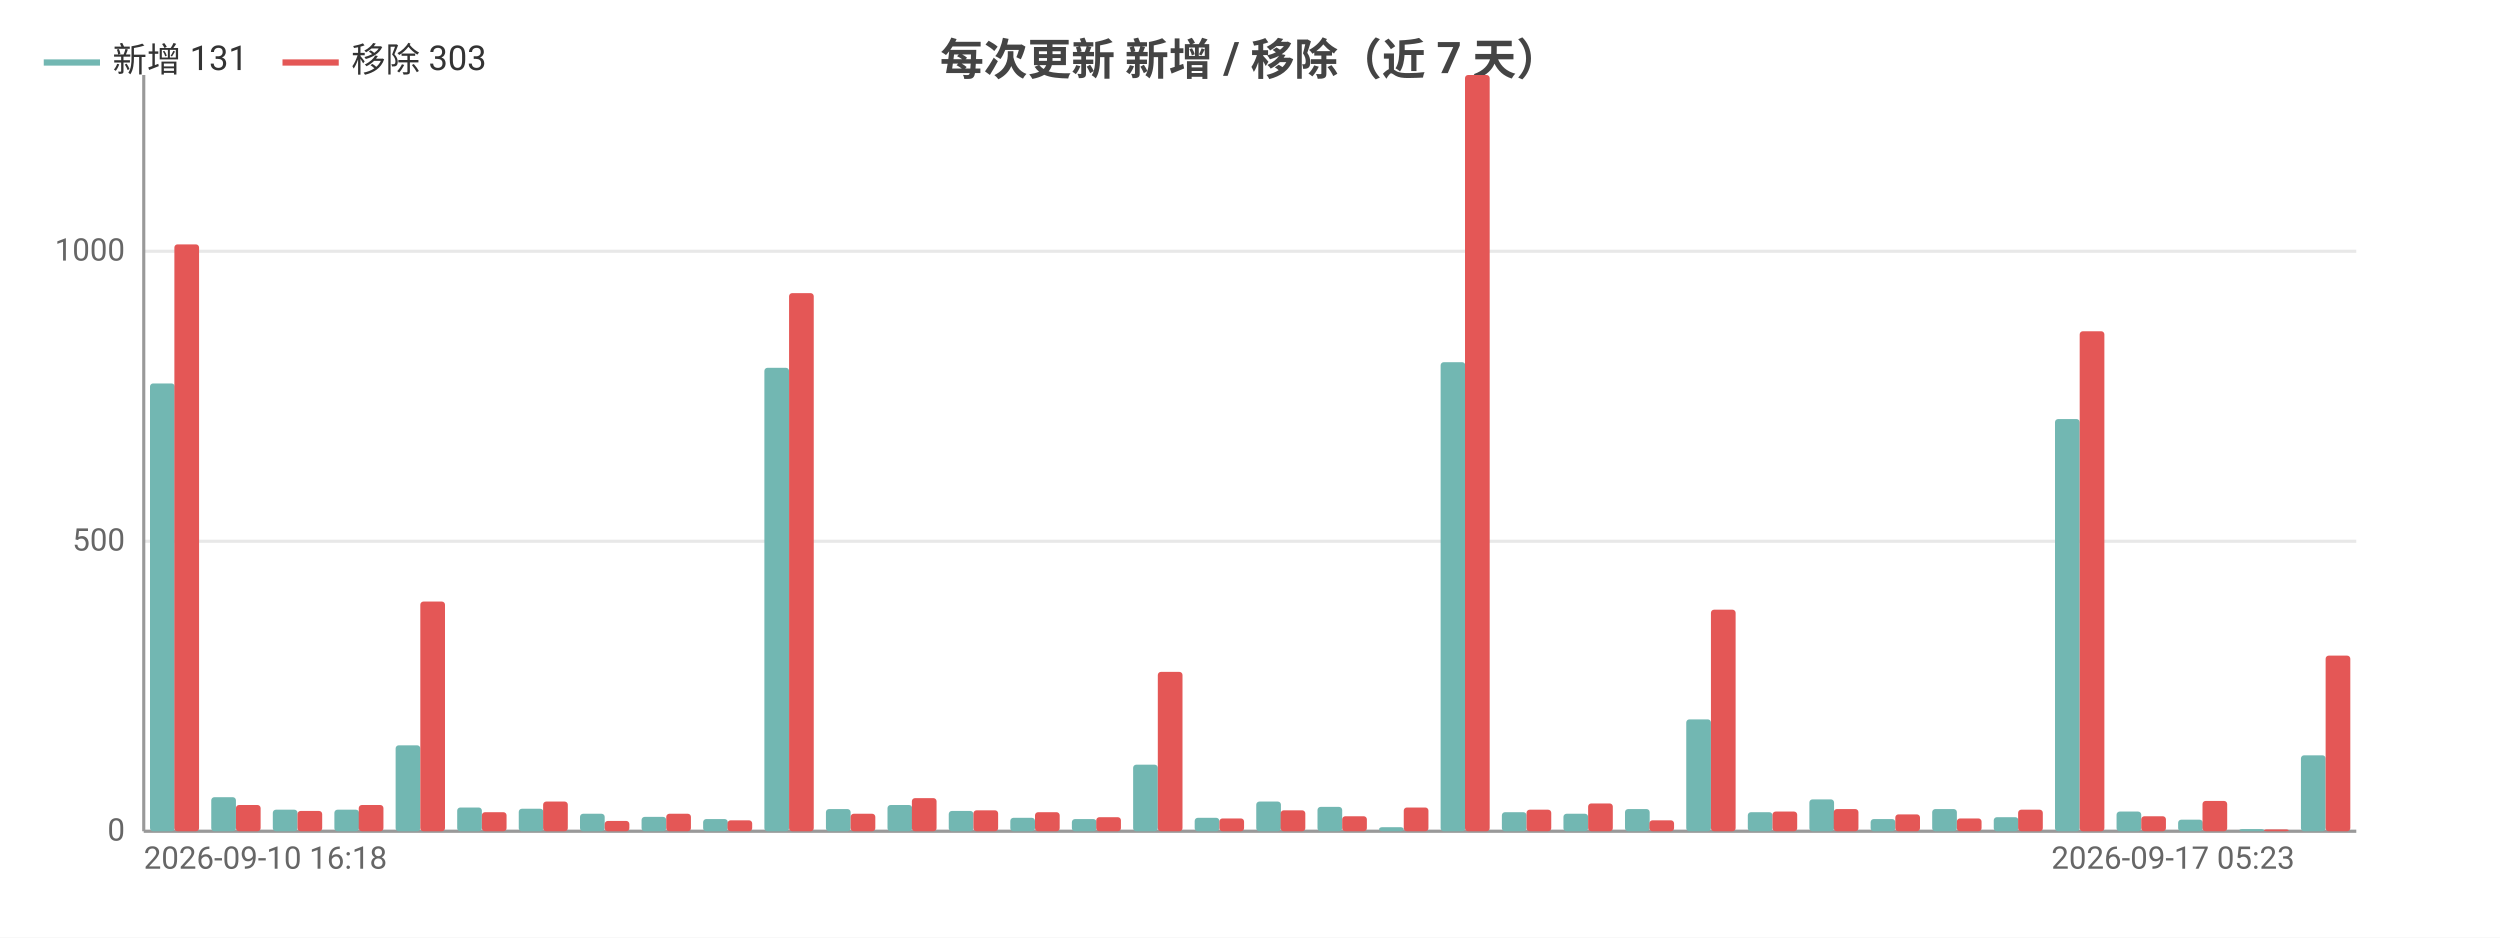
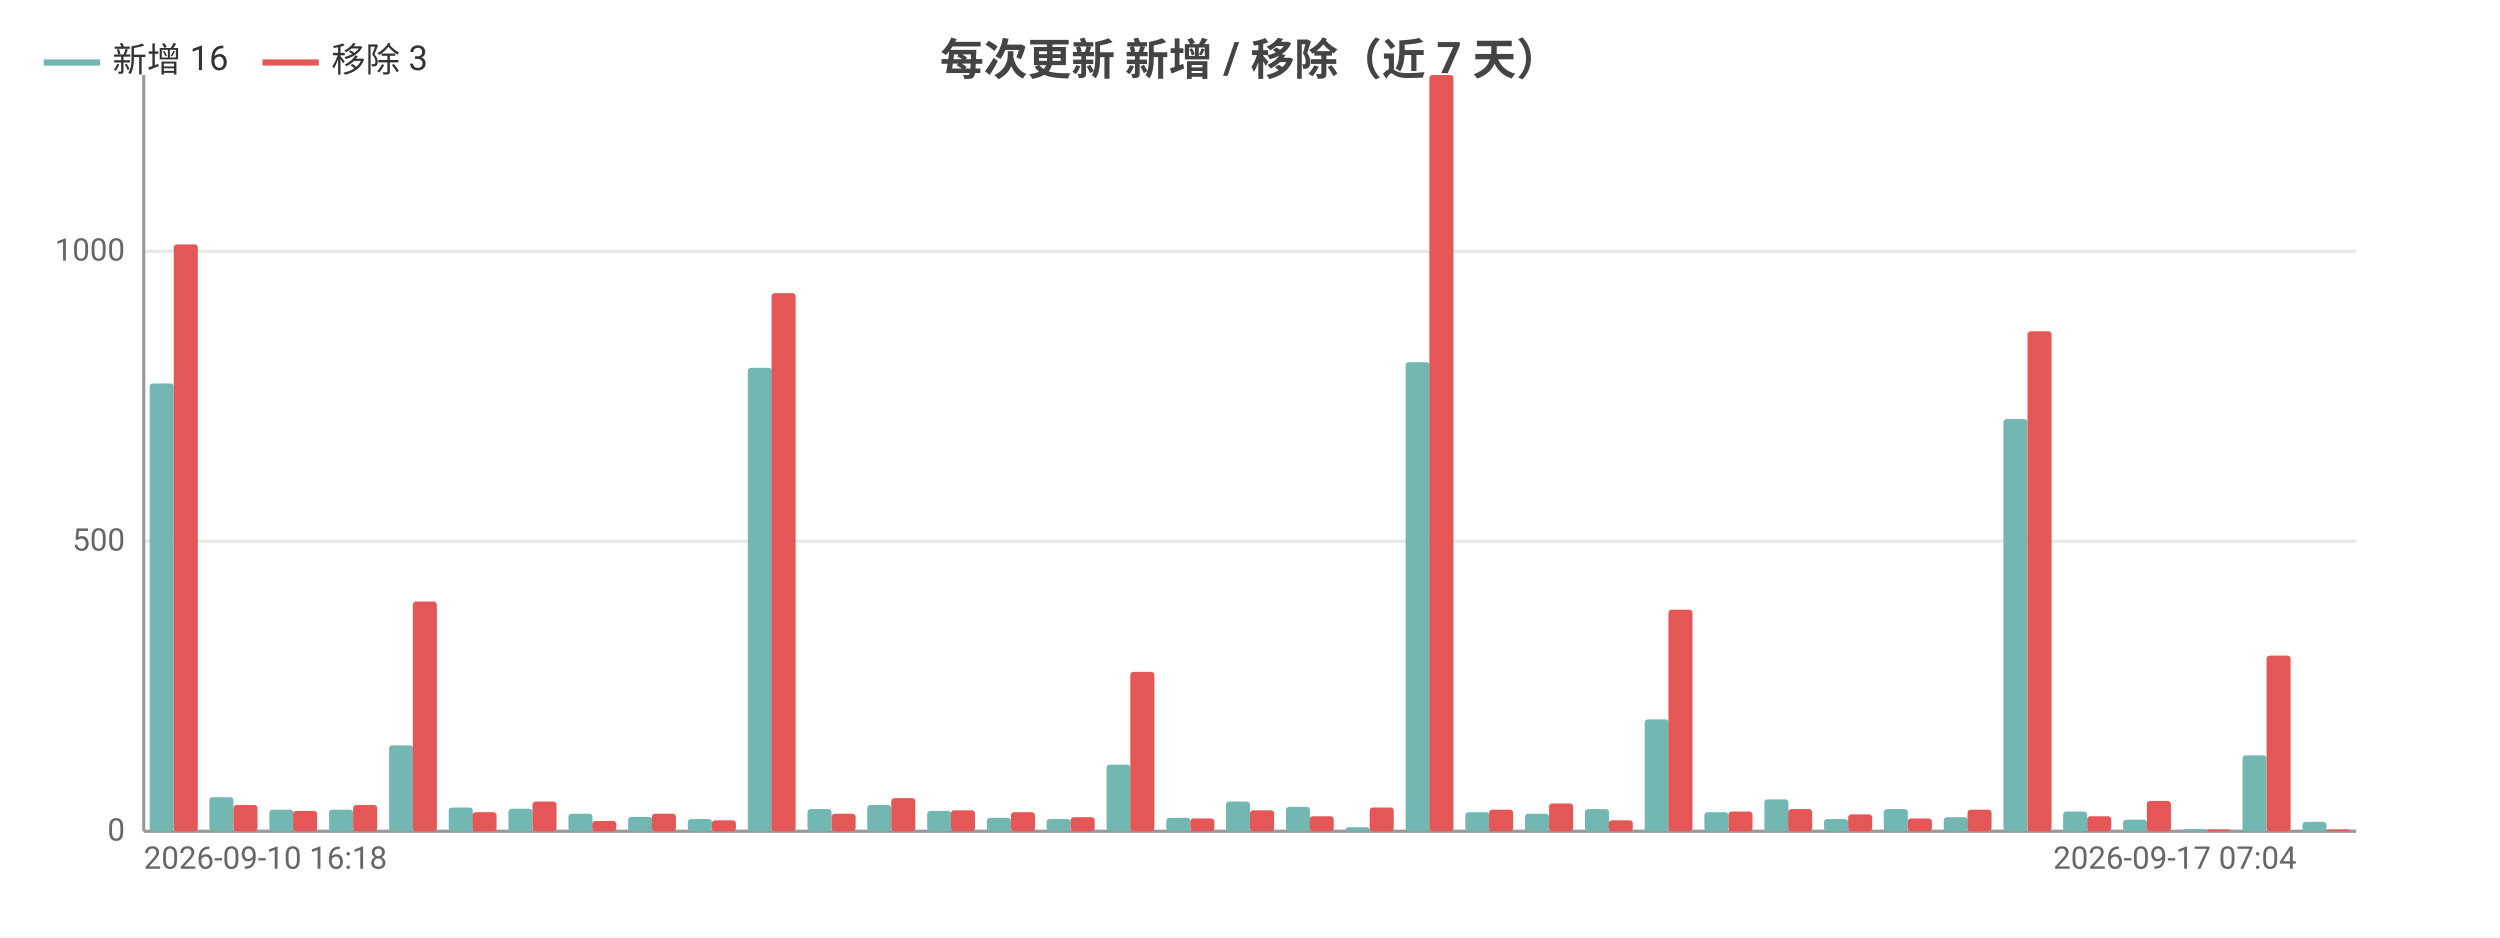
<svg xmlns="http://www.w3.org/2000/svg" width="800" height="300" viewBox="0 0 800 300">
  <rect width="800" height="300" fill="#ffffff" />
  <style>text{font-family:system-ui,-apple-system,'Segoe UI',Roboto,'PingFang SC','Microsoft YaHei','Noto Sans CJK SC',sans-serif}.g{stroke:#e8e8e8;stroke-width:1}.a{stroke:#999;stroke-width:1}.t{font-size:10px;fill:#666}.m{font-size:10px;text-anchor:middle;fill:#666}.e{font-size:10px;text-anchor:end;fill:#666}.l{font-size:11px;fill:#333}.tt{font-size:14px;font-weight:600;text-anchor:middle;fill:#444}.em{font-size:13px;text-anchor:middle;fill:#999}</style>
  <text class="tt" x="400.0" y="24">每次更新 新增 / 移除（近 7 天）</text>
  <line class="g" x1="46" y1="266" x2="754" y2="266" />
  <text class="e" x="40" y="269">0</text>
  <line class="g" x1="46" y1="173.2" x2="754" y2="173.2" />
  <text class="e" x="40" y="176.2">500</text>
  <line class="g" x1="46" y1="80.4" x2="754" y2="80.4" />
  <text class="e" x="40" y="83.4">1000</text>
  <line class="a" x1="46" y1="24" x2="46" y2="266" />
  <line class="a" x1="46" y1="266" x2="754" y2="266" />
-   <rect x="48.0" y="122.7" width="7.9" height="143.3" fill="#72b7b2" rx="1" />
-   <rect x="55.8" y="78.2" width="7.9" height="187.8" fill="#e45756" rx="1" />
-   <rect x="67.6" y="255.1" width="7.9" height="10.9" fill="#72b7b2" rx="1" />
-   <rect x="75.5" y="257.6" width="7.9" height="8.4" fill="#e45756" rx="1" />
-   <rect x="87.3" y="259.1" width="7.9" height="6.9" fill="#72b7b2" rx="1" />
-   <rect x="95.2" y="259.5" width="7.9" height="6.5" fill="#e45756" rx="1" />
-   <rect x="107.0" y="259.1" width="7.9" height="6.9" fill="#72b7b2" rx="1" />
-   <rect x="114.8" y="257.6" width="7.9" height="8.4" fill="#e45756" rx="1" />
-   <rect x="126.6" y="238.5" width="7.9" height="27.5" fill="#72b7b2" rx="1" />
-   <rect x="134.5" y="192.5" width="7.9" height="73.5" fill="#e45756" rx="1" />
-   <rect x="146.3" y="258.4" width="7.9" height="7.6" fill="#72b7b2" rx="1" />
-   <rect x="154.2" y="259.9" width="7.9" height="6.1" fill="#e45756" rx="1" />
-   <rect x="166.0" y="258.8" width="7.9" height="7.2" fill="#72b7b2" rx="1" />
-   <rect x="173.8" y="256.5" width="7.9" height="9.5" fill="#e45756" rx="1" />
-   <rect x="185.6" y="260.4" width="7.9" height="5.6" fill="#72b7b2" rx="1" />
-   <rect x="193.5" y="262.7" width="7.9" height="3.3" fill="#e45756" rx="1" />
-   <rect x="205.3" y="261.4" width="7.9" height="4.6" fill="#72b7b2" rx="1" />
-   <rect x="213.2" y="260.4" width="7.9" height="5.6" fill="#e45756" rx="1" />
-   <rect x="225.0" y="262.1" width="7.9" height="3.9" fill="#72b7b2" rx="1" />
-   <rect x="232.8" y="262.5" width="7.9" height="3.5" fill="#e45756" rx="1" />
-   <rect x="244.6" y="117.7" width="7.9" height="148.3" fill="#72b7b2" rx="1" />
-   <rect x="252.5" y="93.8" width="7.9" height="172.2" fill="#e45756" rx="1" />
-   <rect x="264.3" y="258.9" width="7.9" height="7.1" fill="#72b7b2" rx="1" />
-   <rect x="272.2" y="260.4" width="7.9" height="5.6" fill="#e45756" rx="1" />
-   <rect x="284.0" y="257.6" width="7.9" height="8.4" fill="#72b7b2" rx="1" />
-   <rect x="291.8" y="255.4" width="7.9" height="10.6" fill="#e45756" rx="1" />
-   <rect x="303.6" y="259.5" width="7.9" height="6.5" fill="#72b7b2" rx="1" />
-   <rect x="311.5" y="259.3" width="7.9" height="6.7" fill="#e45756" rx="1" />
-   <rect x="323.3" y="261.7" width="7.9" height="4.3" fill="#72b7b2" rx="1" />
-   <rect x="331.2" y="259.9" width="7.9" height="6.1" fill="#e45756" rx="1" />
-   <rect x="343.0" y="262.1" width="7.9" height="3.9" fill="#72b7b2" rx="1" />
-   <rect x="350.8" y="261.5" width="7.9" height="4.5" fill="#e45756" rx="1" />
-   <rect x="362.6" y="244.7" width="7.9" height="21.3" fill="#72b7b2" rx="1" />
-   <rect x="370.5" y="215.0" width="7.9" height="51.0" fill="#e45756" rx="1" />
-   <rect x="382.3" y="261.7" width="7.9" height="4.3" fill="#72b7b2" rx="1" />
-   <rect x="390.2" y="261.9" width="7.9" height="4.1" fill="#e45756" rx="1" />
-   <rect x="402.0" y="256.5" width="7.9" height="9.5" fill="#72b7b2" rx="1" />
-   <rect x="409.8" y="259.3" width="7.9" height="6.7" fill="#e45756" rx="1" />
-   <rect x="421.6" y="258.2" width="7.9" height="7.8" fill="#72b7b2" rx="1" />
-   <rect x="429.5" y="261.2" width="7.9" height="4.8" fill="#e45756" rx="1" />
-   <rect x="441.3" y="264.7" width="7.9" height="1.3" fill="#72b7b2" rx="1" />
-   <rect x="449.2" y="258.4" width="7.9" height="7.6" fill="#e45756" rx="1" />
-   <rect x="461.0" y="115.9" width="7.9" height="150.1" fill="#72b7b2" rx="1" />
-   <rect x="468.8" y="24" width="7.9" height="242" fill="#e45756" rx="1" />
-   <rect x="480.6" y="259.9" width="7.9" height="6.1" fill="#72b7b2" rx="1" />
-   <rect x="488.5" y="259.1" width="7.9" height="6.9" fill="#e45756" rx="1" />
-   <rect x="500.3" y="260.4" width="7.9" height="5.6" fill="#72b7b2" rx="1" />
-   <rect x="508.2" y="257.1" width="7.9" height="8.9" fill="#e45756" rx="1" />
-   <rect x="520.0" y="258.9" width="7.9" height="7.1" fill="#72b7b2" rx="1" />
-   <rect x="527.8" y="262.5" width="7.9" height="3.5" fill="#e45756" rx="1" />
-   <rect x="539.6" y="230.2" width="7.9" height="35.8" fill="#72b7b2" rx="1" />
-   <rect x="547.5" y="195.1" width="7.9" height="70.9" fill="#e45756" rx="1" />
-   <rect x="559.3" y="259.9" width="7.9" height="6.1" fill="#72b7b2" rx="1" />
-   <rect x="567.2" y="259.7" width="7.9" height="6.3" fill="#e45756" rx="1" />
-   <rect x="579.0" y="255.8" width="7.9" height="10.2" fill="#72b7b2" rx="1" />
-   <rect x="586.8" y="258.9" width="7.9" height="7.1" fill="#e45756" rx="1" />
-   <rect x="598.6" y="262.1" width="7.9" height="3.9" fill="#72b7b2" rx="1" />
-   <rect x="606.5" y="260.6" width="7.9" height="5.4" fill="#e45756" rx="1" />
-   <rect x="618.3" y="258.9" width="7.9" height="7.1" fill="#72b7b2" rx="1" />
-   <rect x="626.2" y="261.9" width="7.9" height="4.1" fill="#e45756" rx="1" />
-   <rect x="638.0" y="261.5" width="7.9" height="4.5" fill="#72b7b2" rx="1" />
-   <rect x="645.8" y="259.1" width="7.9" height="6.9" fill="#e45756" rx="1" />
-   <rect x="657.6" y="134.1" width="7.9" height="131.9" fill="#72b7b2" rx="1" />
-   <rect x="665.5" y="106.0" width="7.9" height="160.0" fill="#e45756" rx="1" />
-   <rect x="677.3" y="259.7" width="7.9" height="6.3" fill="#72b7b2" rx="1" />
-   <rect x="685.2" y="261.2" width="7.9" height="4.8" fill="#e45756" rx="1" />
-   <rect x="697.0" y="262.3" width="7.9" height="3.7" fill="#72b7b2" rx="1" />
-   <rect x="704.8" y="256.3" width="7.9" height="9.7" fill="#e45756" rx="1" />
-   <rect x="716.6" y="265.3" width="7.9" height="0.7" fill="#72b7b2" rx="1" />
-   <rect x="724.5" y="265.4" width="7.9" height="0.6" fill="#e45756" rx="1" />
-   <rect x="736.3" y="241.7" width="7.9" height="24.3" fill="#72b7b2" rx="1" />
-   <rect x="744.2" y="209.8" width="7.9" height="56.2" fill="#e45756" rx="1" />
+   <rect x="47.9" y="122.7" width="7.7" height="143.3" fill="#72b7b2" rx="1" />
+   <rect x="55.6" y="78.2" width="7.7" height="187.8" fill="#e45756" rx="1" />
+   <rect x="67.0" y="255.1" width="7.7" height="10.9" fill="#72b7b2" rx="1" />
+   <rect x="74.7" y="257.6" width="7.7" height="8.4" fill="#e45756" rx="1" />
+   <rect x="86.2" y="259.1" width="7.7" height="6.9" fill="#72b7b2" rx="1" />
+   <rect x="93.8" y="259.5" width="7.7" height="6.5" fill="#e45756" rx="1" />
+   <rect x="105.3" y="259.1" width="7.7" height="6.9" fill="#72b7b2" rx="1" />
+   <rect x="113.0" y="257.6" width="7.7" height="8.4" fill="#e45756" rx="1" />
+   <rect x="124.5" y="238.5" width="7.7" height="27.5" fill="#72b7b2" rx="1" />
+   <rect x="132.1" y="192.5" width="7.7" height="73.5" fill="#e45756" rx="1" />
+   <rect x="143.6" y="258.4" width="7.7" height="7.6" fill="#72b7b2" rx="1" />
+   <rect x="151.2" y="259.9" width="7.7" height="6.1" fill="#e45756" rx="1" />
+   <rect x="162.7" y="258.8" width="7.7" height="7.2" fill="#72b7b2" rx="1" />
+   <rect x="170.4" y="256.5" width="7.7" height="9.5" fill="#e45756" rx="1" />
+   <rect x="181.9" y="260.4" width="7.7" height="5.6" fill="#72b7b2" rx="1" />
+   <rect x="189.5" y="262.7" width="7.7" height="3.3" fill="#e45756" rx="1" />
+   <rect x="201.0" y="261.4" width="7.7" height="4.6" fill="#72b7b2" rx="1" />
+   <rect x="208.6" y="260.4" width="7.7" height="5.6" fill="#e45756" rx="1" />
+   <rect x="220.1" y="262.1" width="7.7" height="3.9" fill="#72b7b2" rx="1" />
+   <rect x="227.8" y="262.5" width="7.7" height="3.5" fill="#e45756" rx="1" />
+   <rect x="239.3" y="117.7" width="7.7" height="148.3" fill="#72b7b2" rx="1" />
+   <rect x="246.9" y="93.8" width="7.7" height="172.2" fill="#e45756" rx="1" />
+   <rect x="258.4" y="258.9" width="7.7" height="7.1" fill="#72b7b2" rx="1" />
+   <rect x="266.1" y="260.4" width="7.7" height="5.6" fill="#e45756" rx="1" />
+   <rect x="277.5" y="257.6" width="7.7" height="8.4" fill="#72b7b2" rx="1" />
+   <rect x="285.2" y="255.4" width="7.7" height="10.6" fill="#e45756" rx="1" />
+   <rect x="296.7" y="259.5" width="7.7" height="6.5" fill="#72b7b2" rx="1" />
+   <rect x="304.3" y="259.3" width="7.7" height="6.7" fill="#e45756" rx="1" />
+   <rect x="315.8" y="261.7" width="7.7" height="4.3" fill="#72b7b2" rx="1" />
+   <rect x="323.5" y="259.9" width="7.7" height="6.1" fill="#e45756" rx="1" />
+   <rect x="334.9" y="262.1" width="7.7" height="3.9" fill="#72b7b2" rx="1" />
+   <rect x="342.6" y="261.5" width="7.7" height="4.5" fill="#e45756" rx="1" />
+   <rect x="354.1" y="244.7" width="7.7" height="21.3" fill="#72b7b2" rx="1" />
+   <rect x="361.7" y="215.0" width="7.7" height="51.0" fill="#e45756" rx="1" />
+   <rect x="373.2" y="261.7" width="7.7" height="4.3" fill="#72b7b2" rx="1" />
+   <rect x="380.9" y="261.9" width="7.7" height="4.1" fill="#e45756" rx="1" />
+   <rect x="392.3" y="256.5" width="7.7" height="9.5" fill="#72b7b2" rx="1" />
+   <rect x="400" y="259.3" width="7.7" height="6.7" fill="#e45756" rx="1" />
+   <rect x="411.5" y="258.2" width="7.7" height="7.8" fill="#72b7b2" rx="1" />
+   <rect x="419.1" y="261.2" width="7.7" height="4.8" fill="#e45756" rx="1" />
+   <rect x="430.6" y="264.7" width="7.7" height="1.3" fill="#72b7b2" rx="1" />
+   <rect x="438.3" y="258.4" width="7.7" height="7.6" fill="#e45756" rx="1" />
+   <rect x="449.8" y="115.9" width="7.7" height="150.1" fill="#72b7b2" rx="1" />
+   <rect x="457.4" y="24" width="7.7" height="242" fill="#e45756" rx="1" />
+   <rect x="468.9" y="259.9" width="7.7" height="6.1" fill="#72b7b2" rx="1" />
+   <rect x="476.5" y="259.1" width="7.7" height="6.9" fill="#e45756" rx="1" />
+   <rect x="488.0" y="260.4" width="7.7" height="5.6" fill="#72b7b2" rx="1" />
+   <rect x="495.7" y="257.1" width="7.7" height="8.9" fill="#e45756" rx="1" />
+   <rect x="507.2" y="258.9" width="7.7" height="7.1" fill="#72b7b2" rx="1" />
+   <rect x="514.8" y="262.5" width="7.7" height="3.5" fill="#e45756" rx="1" />
+   <rect x="526.3" y="230.2" width="7.7" height="35.8" fill="#72b7b2" rx="1" />
+   <rect x="533.9" y="195.1" width="7.7" height="70.9" fill="#e45756" rx="1" />
+   <rect x="545.4" y="259.9" width="7.7" height="6.1" fill="#72b7b2" rx="1" />
+   <rect x="553.1" y="259.7" width="7.7" height="6.3" fill="#e45756" rx="1" />
+   <rect x="564.6" y="255.8" width="7.7" height="10.2" fill="#72b7b2" rx="1" />
+   <rect x="572.2" y="258.9" width="7.7" height="7.1" fill="#e45756" rx="1" />
+   <rect x="583.7" y="262.1" width="7.7" height="3.9" fill="#72b7b2" rx="1" />
+   <rect x="591.4" y="260.6" width="7.7" height="5.4" fill="#e45756" rx="1" />
+   <rect x="602.8" y="258.9" width="7.7" height="7.1" fill="#72b7b2" rx="1" />
+   <rect x="610.5" y="261.9" width="7.7" height="4.1" fill="#e45756" rx="1" />
+   <rect x="622.0" y="261.5" width="7.7" height="4.5" fill="#72b7b2" rx="1" />
+   <rect x="629.6" y="259.1" width="7.7" height="6.9" fill="#e45756" rx="1" />
+   <rect x="641.1" y="134.1" width="7.7" height="131.9" fill="#72b7b2" rx="1" />
+   <rect x="648.8" y="106.0" width="7.7" height="160.0" fill="#e45756" rx="1" />
+   <rect x="660.2" y="259.7" width="7.7" height="6.3" fill="#72b7b2" rx="1" />
+   <rect x="667.9" y="261.2" width="7.7" height="4.8" fill="#e45756" rx="1" />
+   <rect x="679.4" y="262.3" width="7.7" height="3.7" fill="#72b7b2" rx="1" />
+   <rect x="687.0" y="256.3" width="7.7" height="9.7" fill="#e45756" rx="1" />
+   <rect x="698.5" y="265.3" width="7.7" height="0.7" fill="#72b7b2" rx="1" />
+   <rect x="706.2" y="265.4" width="7.7" height="0.6" fill="#e45756" rx="1" />
+   <rect x="717.6" y="241.7" width="7.7" height="24.3" fill="#72b7b2" rx="1" />
+   <rect x="725.3" y="209.8" width="7.7" height="56.2" fill="#e45756" rx="1" />
+   <rect x="736.8" y="263.0" width="7.7" height="3.0" fill="#72b7b2" rx="1" />
+   <rect x="744.4" y="265.4" width="7.7" height="0.6" fill="#e45756" rx="1" />
  <text class="t" x="46" y="278">2026-09-10 16:18</text>
-   <text class="e" x="734.3" y="278">2026-09-17 05:23</text>
+   <text class="e" x="734.9" y="278">2026-09-17 07:04</text>
  <line x1="14" y1="20" x2="32" y2="20" stroke="#72b7b2" stroke-width="2" />
-   <text class="l" x="36" y="23">新增 131</text>
-   <line x1="90.4" y1="20" x2="108.4" y2="20" stroke="#e45756" stroke-width="2" />
-   <text class="l" x="112.4" y="23">移除 303</text>
+   <text class="l" x="36" y="23">新增 16</text>
+   <line x1="84.0" y1="20" x2="102.0" y2="20" stroke="#e45756" stroke-width="2" />
+   <text class="l" x="106.0" y="23">移除 3</text>
</svg>
